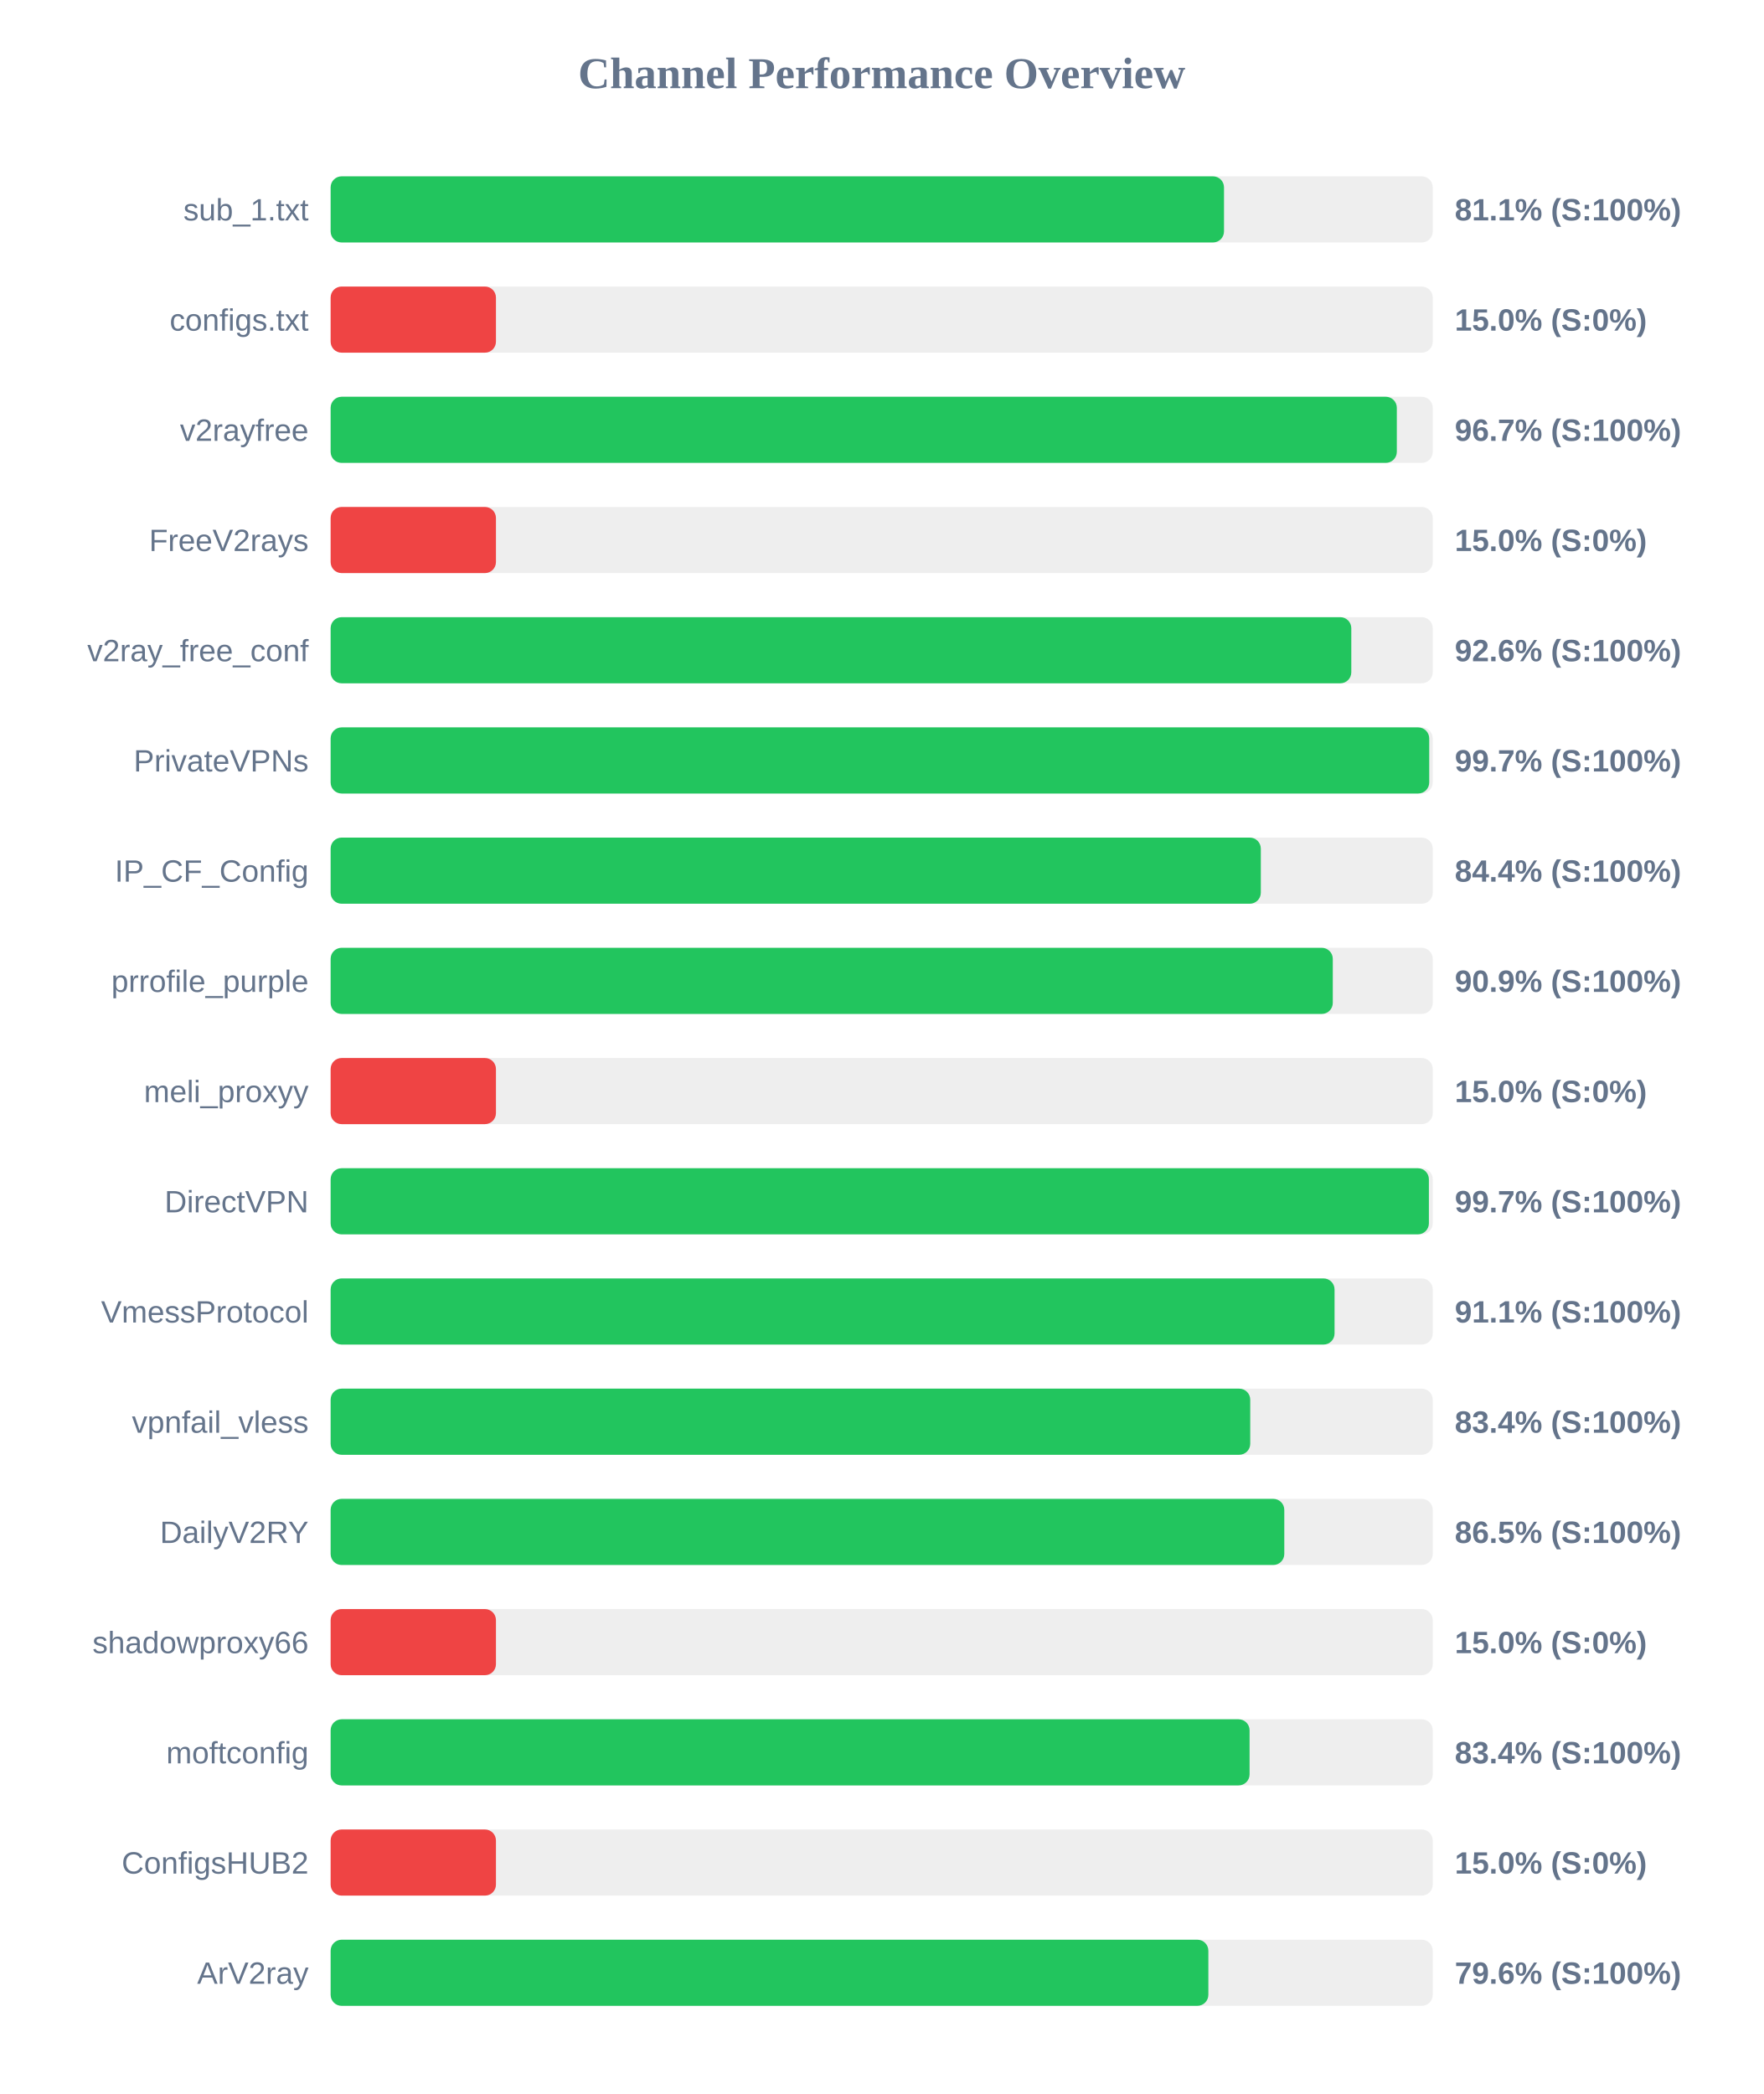
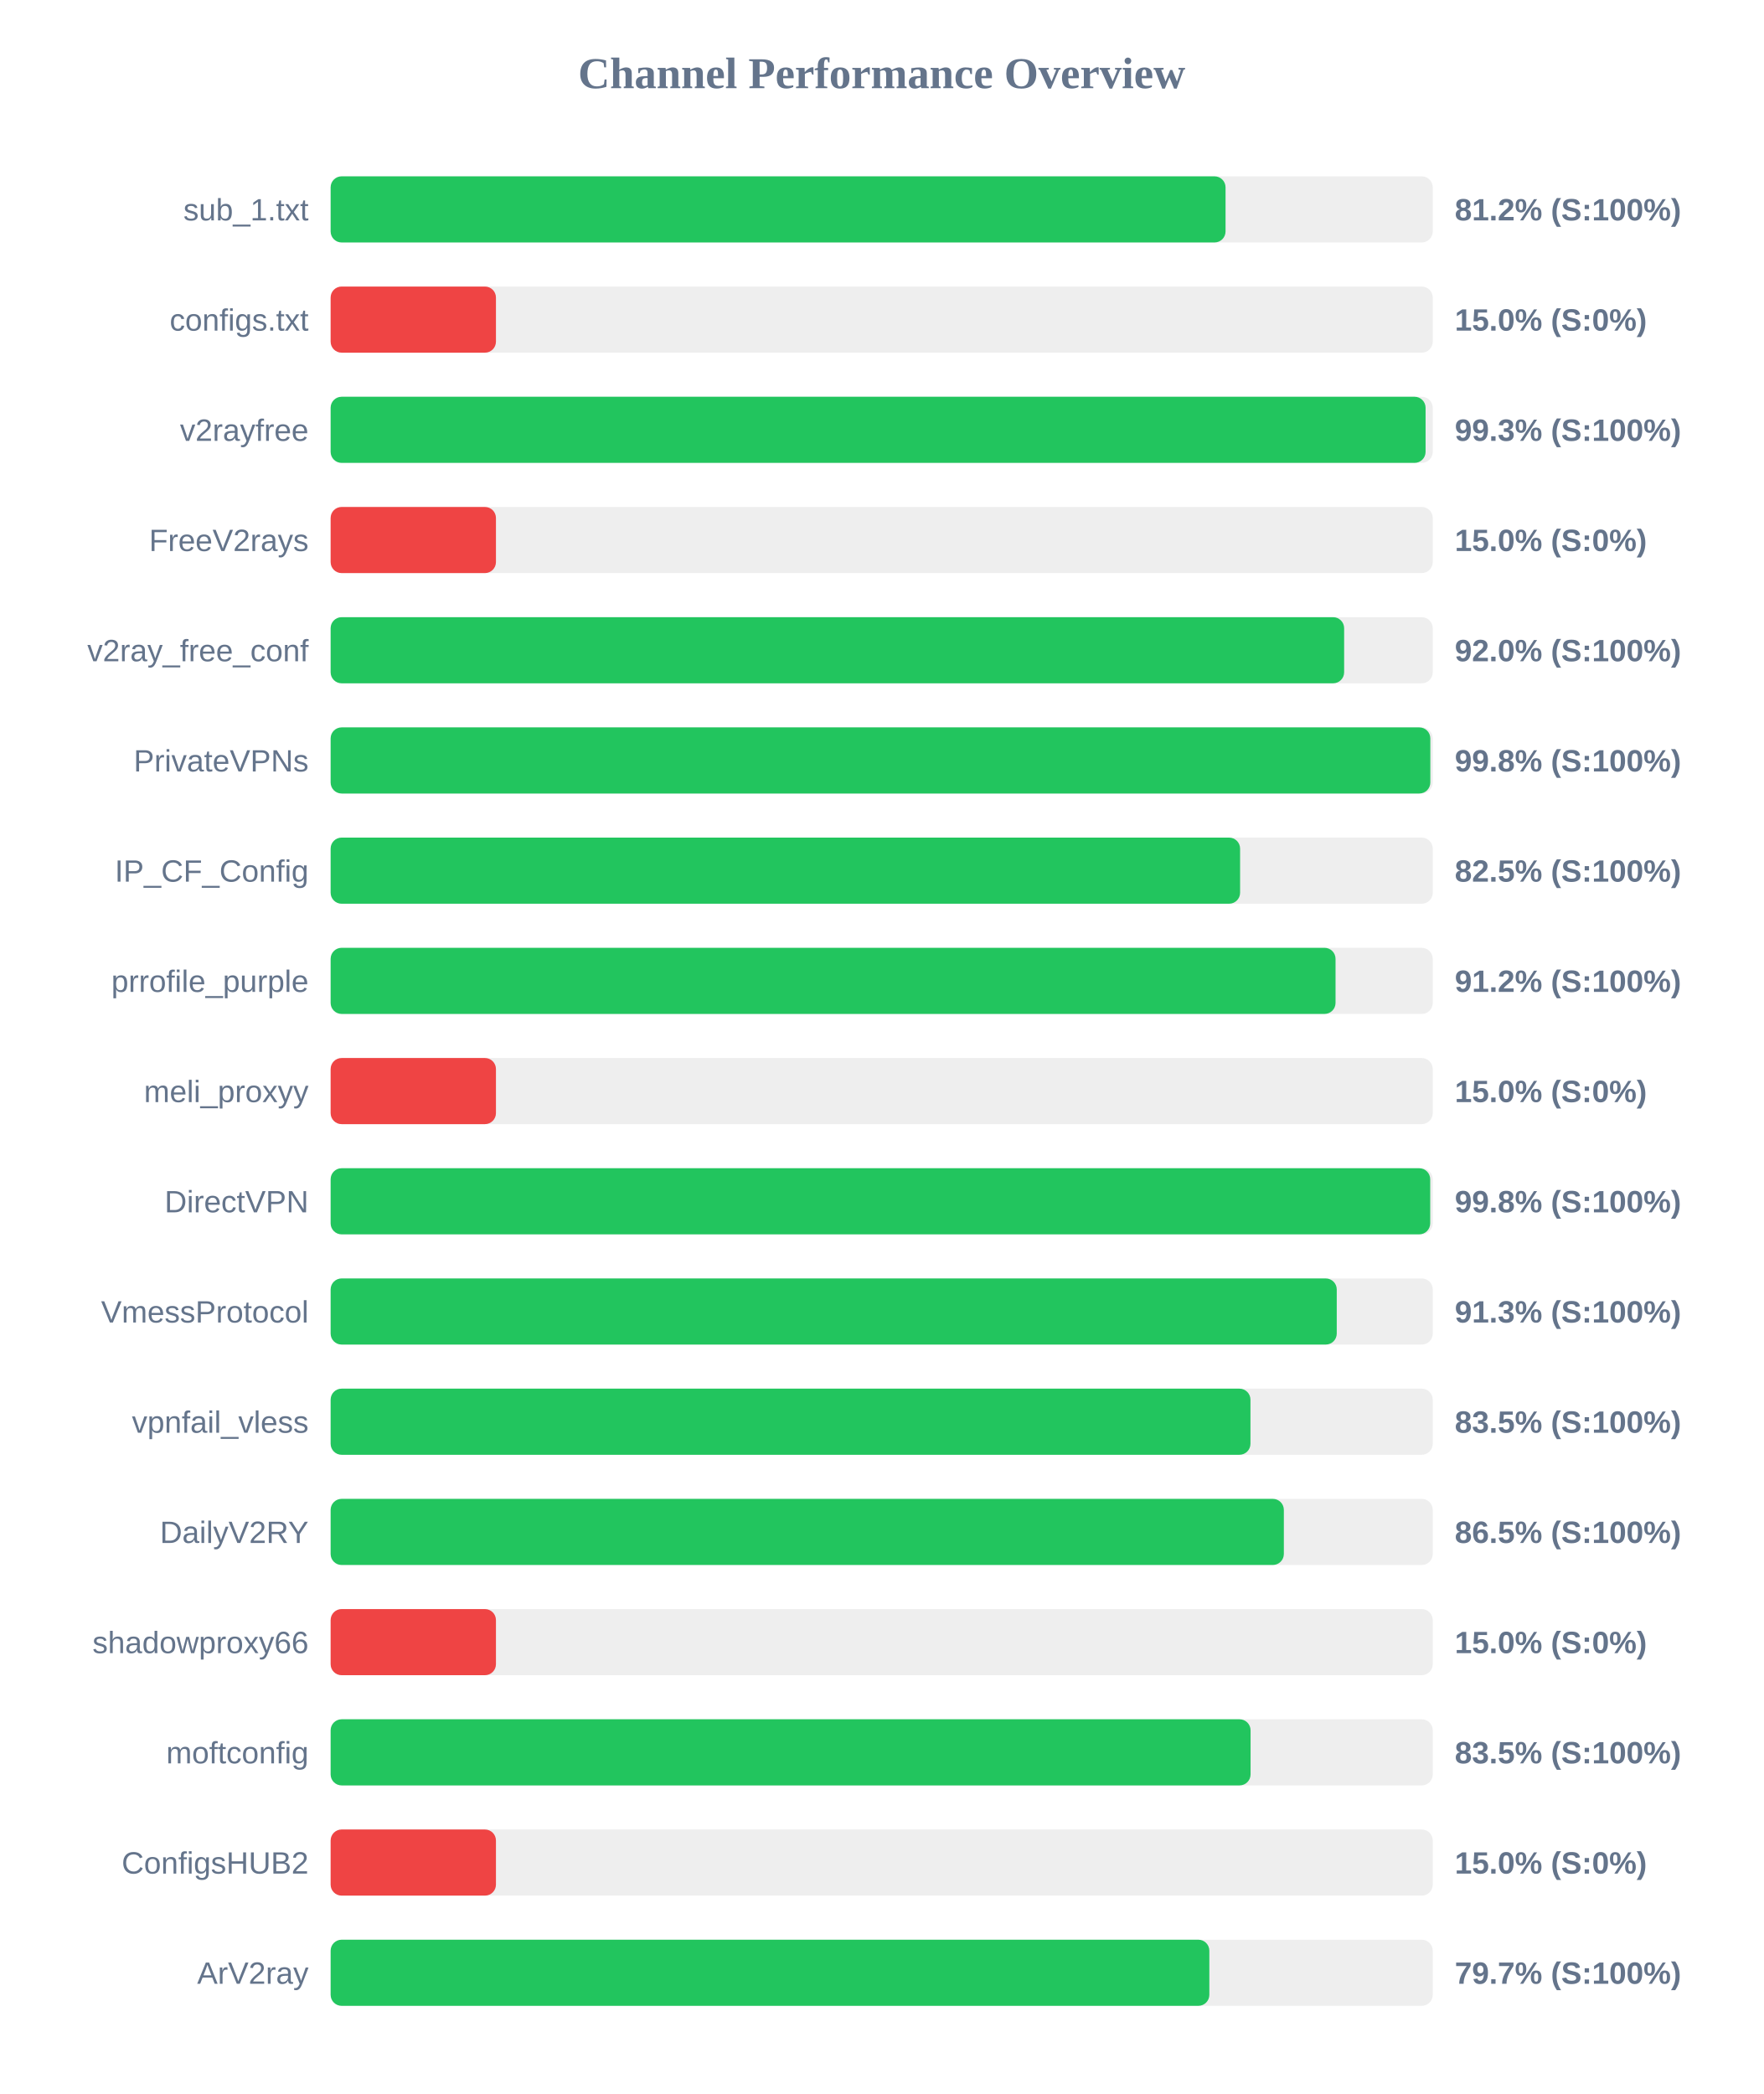
<svg xmlns="http://www.w3.org/2000/svg" width="800" height="950" version="1.1">
  <style>
        .row { font: 14px Arial; fill: #64748b; }
        .score { font: bold 14px Arial; fill: #64748b; }
    </style>
  <text x="400" y="40" text-anchor="middle" font-size="20px" font-weight="bold" fill="#64748b">Channel Performance Overview</text>
  <rect x="150" y="80" width="500" height="30" fill="#eee" rx="5" />
-   <rect x="150" y="80" width="405.3" height="30" fill="#22c55e" rx="5" />
+   <rect x="150" y="80" width="406.0" height="30" fill="#22c55e" rx="5" />
  <text x="140" y="100" text-anchor="end" class="row">sub_1.txt</text>
-   <text x="660" y="100" text-anchor="start" class="score">81.1% (S:100%)</text>
+   <text x="660" y="100" text-anchor="start" class="score">81.2% (S:100%)</text>
  <rect x="150" y="130" width="500" height="30" fill="#eee" rx="5" />
  <rect x="150" y="130" width="75.0" height="30" fill="#ef4444" rx="5" />
  <text x="140" y="150" text-anchor="end" class="row">configs.txt</text>
  <text x="660" y="150" text-anchor="start" class="score">15.0% (S:0%)</text>
  <rect x="150" y="180" width="500" height="30" fill="#eee" rx="5" />
-   <rect x="150" y="180" width="483.7" height="30" fill="#22c55e" rx="5" />
+   <rect x="150" y="180" width="496.75" height="30" fill="#22c55e" rx="5" />
  <text x="140" y="200" text-anchor="end" class="row">v2rayfree</text>
-   <text x="660" y="200" text-anchor="start" class="score">96.7% (S:100%)</text>
+   <text x="660" y="200" text-anchor="start" class="score">99.3% (S:100%)</text>
  <rect x="150" y="230" width="500" height="30" fill="#eee" rx="5" />
  <rect x="150" y="230" width="75.0" height="30" fill="#ef4444" rx="5" />
  <text x="140" y="250" text-anchor="end" class="row">FreeV2rays</text>
  <text x="660" y="250" text-anchor="start" class="score">15.0% (S:0%)</text>
  <rect x="150" y="280" width="500" height="30" fill="#eee" rx="5" />
-   <rect x="150" y="280" width="463.05" height="30" fill="#22c55e" rx="5" />
+   <rect x="150" y="280" width="459.8" height="30" fill="#22c55e" rx="5" />
  <text x="140" y="300" text-anchor="end" class="row">v2ray_free_conf</text>
-   <text x="660" y="300" text-anchor="start" class="score">92.6% (S:100%)</text>
+   <text x="660" y="300" text-anchor="start" class="score">92.0% (S:100%)</text>
  <rect x="150" y="330" width="500" height="30" fill="#eee" rx="5" />
-   <rect x="150" y="330" width="498.4" height="30" fill="#22c55e" rx="5" />
+   <rect x="150" y="330" width="498.9" height="30" fill="#22c55e" rx="5" />
  <text x="140" y="350" text-anchor="end" class="row">PrivateVPNs</text>
-   <text x="660" y="350" text-anchor="start" class="score">99.7% (S:100%)</text>
+   <text x="660" y="350" text-anchor="start" class="score">99.8% (S:100%)</text>
  <rect x="150" y="380" width="500" height="30" fill="#eee" rx="5" />
-   <rect x="150" y="380" width="422.0" height="30" fill="#22c55e" rx="5" />
+   <rect x="150" y="380" width="412.6" height="30" fill="#22c55e" rx="5" />
  <text x="140" y="400" text-anchor="end" class="row">IP_CF_Config</text>
-   <text x="660" y="400" text-anchor="start" class="score">84.4% (S:100%)</text>
+   <text x="660" y="400" text-anchor="start" class="score">82.5% (S:100%)</text>
  <rect x="150" y="430" width="500" height="30" fill="#eee" rx="5" />
-   <rect x="150" y="430" width="454.65" height="30" fill="#22c55e" rx="5" />
+   <rect x="150" y="430" width="455.9" height="30" fill="#22c55e" rx="5" />
  <text x="140" y="450" text-anchor="end" class="row">prrofile_purple</text>
-   <text x="660" y="450" text-anchor="start" class="score">90.9% (S:100%)</text>
+   <text x="660" y="450" text-anchor="start" class="score">91.2% (S:100%)</text>
  <rect x="150" y="480" width="500" height="30" fill="#eee" rx="5" />
  <rect x="150" y="480" width="75.0" height="30" fill="#ef4444" rx="5" />
  <text x="140" y="500" text-anchor="end" class="row">meli_proxyy</text>
  <text x="660" y="500" text-anchor="start" class="score">15.0% (S:0%)</text>
  <rect x="150" y="530" width="500" height="30" fill="#eee" rx="5" />
-   <rect x="150" y="530" width="498.25" height="30" fill="#22c55e" rx="5" />
+   <rect x="150" y="530" width="498.85" height="30" fill="#22c55e" rx="5" />
  <text x="140" y="550" text-anchor="end" class="row">DirectVPN</text>
-   <text x="660" y="550" text-anchor="start" class="score">99.7% (S:100%)</text>
+   <text x="660" y="550" text-anchor="start" class="score">99.8% (S:100%)</text>
  <rect x="150" y="580" width="500" height="30" fill="#eee" rx="5" />
-   <rect x="150" y="580" width="455.45" height="30" fill="#22c55e" rx="5" />
+   <rect x="150" y="580" width="456.45" height="30" fill="#22c55e" rx="5" />
  <text x="140" y="600" text-anchor="end" class="row">VmessProtocol</text>
-   <text x="660" y="600" text-anchor="start" class="score">91.1% (S:100%)</text>
+   <text x="660" y="600" text-anchor="start" class="score">91.3% (S:100%)</text>
  <rect x="150" y="630" width="500" height="30" fill="#eee" rx="5" />
-   <rect x="150" y="630" width="417.2" height="30" fill="#22c55e" rx="5" />
+   <rect x="150" y="630" width="417.3" height="30" fill="#22c55e" rx="5" />
  <text x="140" y="650" text-anchor="end" class="row">vpnfail_vless</text>
-   <text x="660" y="650" text-anchor="start" class="score">83.4% (S:100%)</text>
+   <text x="660" y="650" text-anchor="start" class="score">83.5% (S:100%)</text>
  <rect x="150" y="680" width="500" height="30" fill="#eee" rx="5" />
-   <rect x="150" y="680" width="432.65" height="30" fill="#22c55e" rx="5" />
+   <rect x="150" y="680" width="432.45" height="30" fill="#22c55e" rx="5" />
  <text x="140" y="700" text-anchor="end" class="row">DailyV2RY</text>
  <text x="660" y="700" text-anchor="start" class="score">86.5% (S:100%)</text>
  <rect x="150" y="730" width="500" height="30" fill="#eee" rx="5" />
  <rect x="150" y="730" width="75.0" height="30" fill="#ef4444" rx="5" />
  <text x="140" y="750" text-anchor="end" class="row">shadowproxy66</text>
  <text x="660" y="750" text-anchor="start" class="score">15.0% (S:0%)</text>
  <rect x="150" y="780" width="500" height="30" fill="#eee" rx="5" />
-   <rect x="150" y="780" width="416.9" height="30" fill="#22c55e" rx="5" />
+   <rect x="150" y="780" width="417.35" height="30" fill="#22c55e" rx="5" />
  <text x="140" y="800" text-anchor="end" class="row">moftconfig</text>
-   <text x="660" y="800" text-anchor="start" class="score">83.4% (S:100%)</text>
+   <text x="660" y="800" text-anchor="start" class="score">83.5% (S:100%)</text>
  <rect x="150" y="830" width="500" height="30" fill="#eee" rx="5" />
  <rect x="150" y="830" width="75.0" height="30" fill="#ef4444" rx="5" />
  <text x="140" y="850" text-anchor="end" class="row">ConfigsHUB2</text>
  <text x="660" y="850" text-anchor="start" class="score">15.0% (S:0%)</text>
  <rect x="150" y="880" width="500" height="30" fill="#eee" rx="5" />
-   <rect x="150" y="880" width="398.2" height="30" fill="#22c55e" rx="5" />
+   <rect x="150" y="880" width="398.65" height="30" fill="#22c55e" rx="5" />
  <text x="140" y="900" text-anchor="end" class="row">ArV2ray</text>
-   <text x="660" y="900" text-anchor="start" class="score">79.6% (S:100%)</text>
+   <text x="660" y="900" text-anchor="start" class="score">79.7% (S:100%)</text>
</svg>
